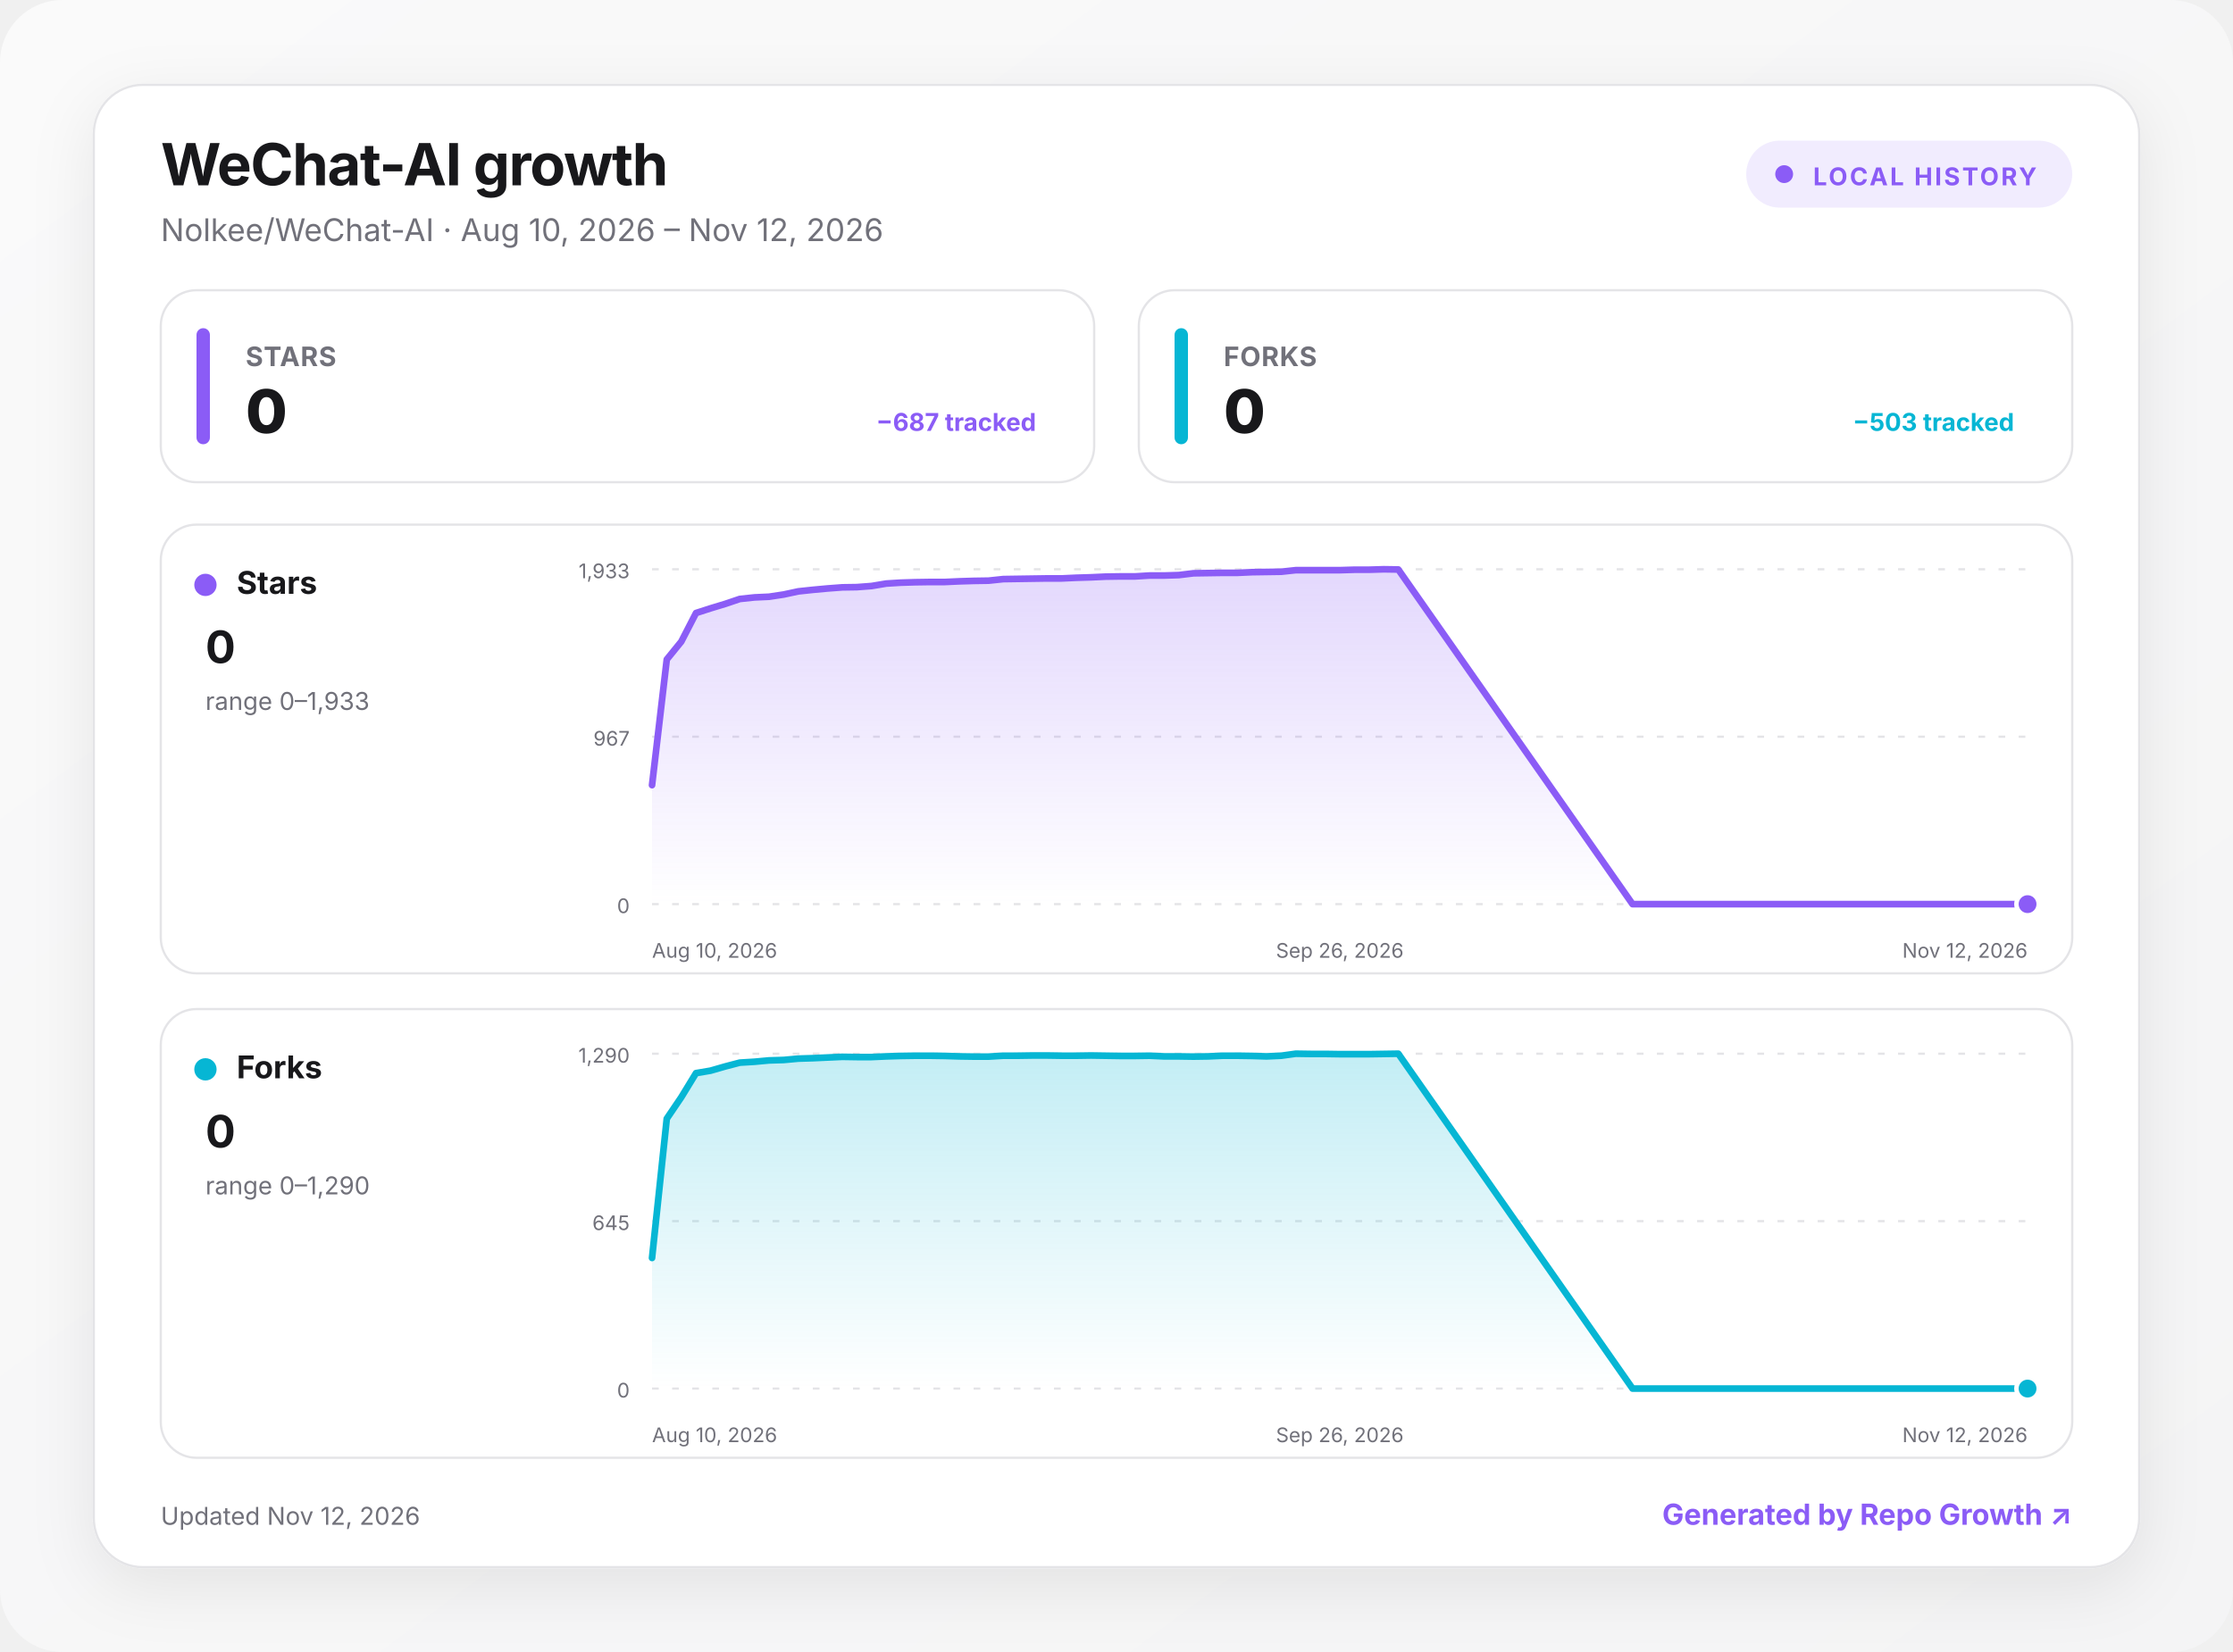
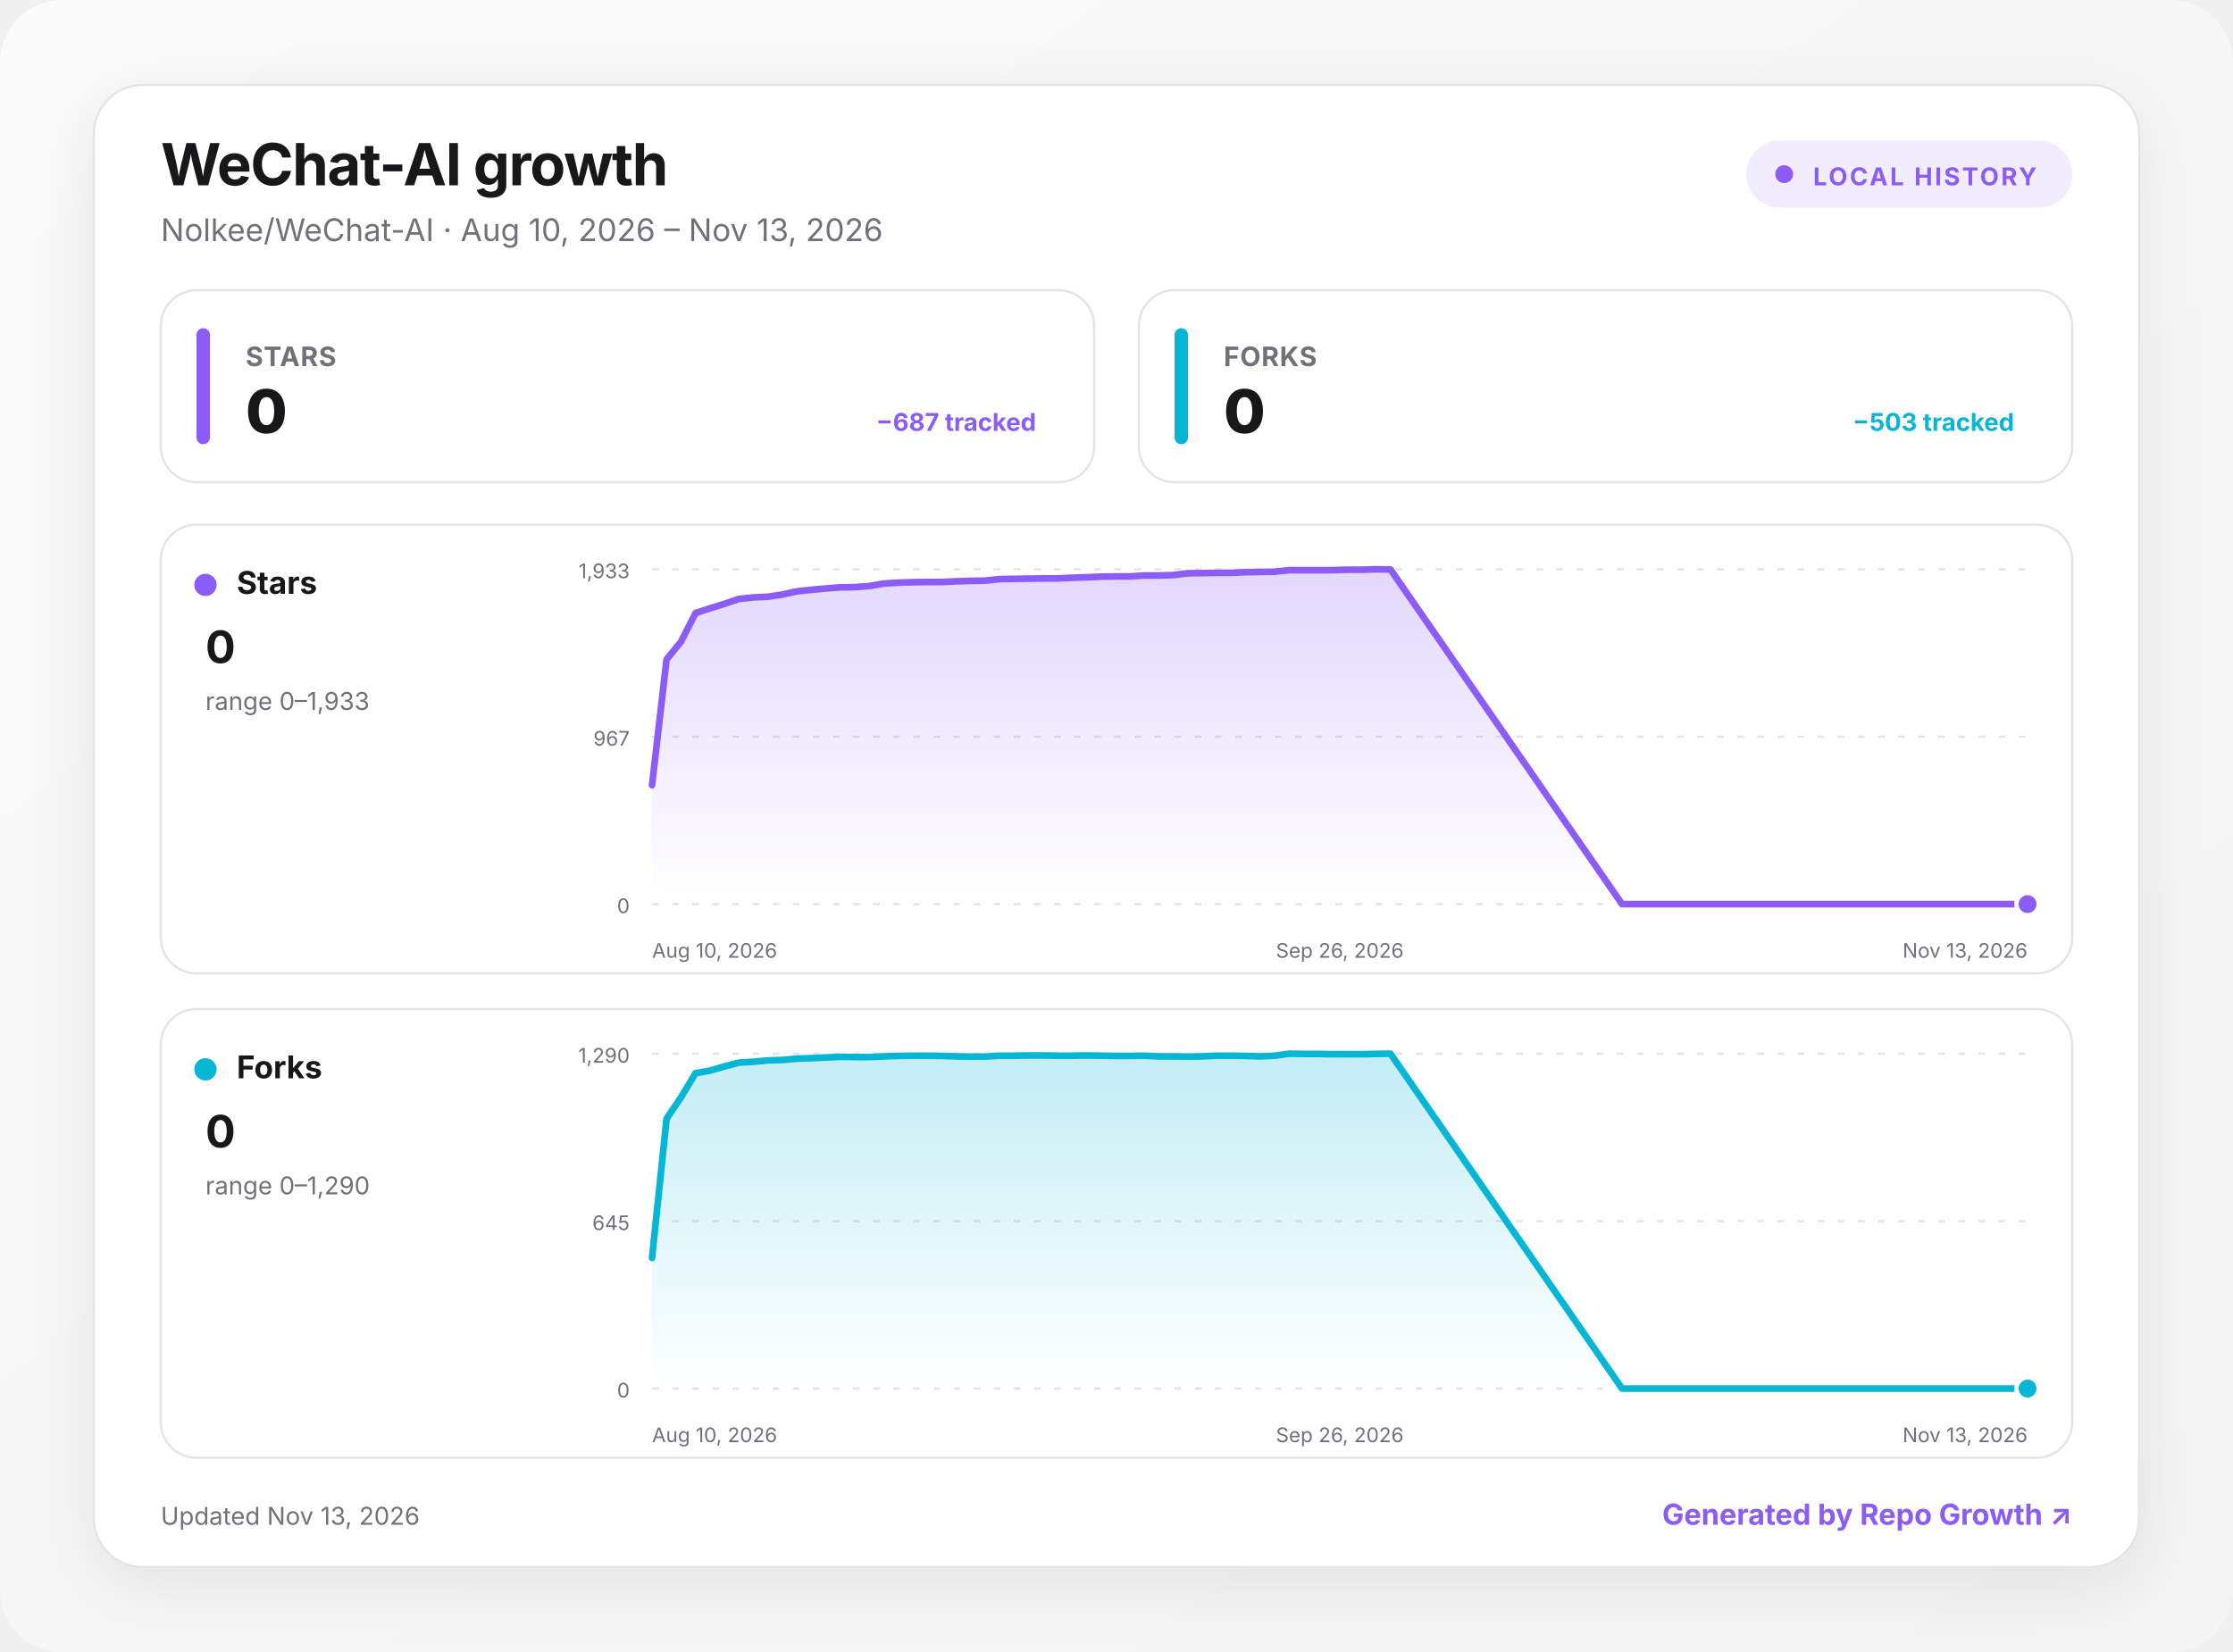
<svg xmlns="http://www.w3.org/2000/svg" width="1000" height="740" viewBox="0 0 1000 740" role="img" aria-labelledby="title desc">
  <defs>
    <linearGradient id="background" x1="0" y1="0" x2="1" y2="1">
      <stop offset="0" stop-color="#fafafa" />
      <stop offset="1" stop-color="#f4f4f5" />
    </linearGradient>
    <linearGradient id="fill-stars" x1="0" y1="0" x2="0" y2="1">
      <stop offset="0" stop-color="#8b5cf6" stop-opacity=".24" />
      <stop offset="1" stop-color="#8b5cf6" stop-opacity="0" />
    </linearGradient>
    <linearGradient id="fill-forks" x1="0" y1="0" x2="0" y2="1">
      <stop offset="0" stop-color="#06b6d4" stop-opacity=".24" />
      <stop offset="1" stop-color="#06b6d4" stop-opacity="0" />
    </linearGradient>
    <filter id="shadow" x="-10%" y="-10%" width="120%" height="130%">
      <feDropShadow dx="0" dy="8" stdDeviation="14" flood-color="#18181b" flood-opacity=".08" />
    </filter>
    <style>
      :root { color-scheme: light dark; }
      .bg { fill: url(#background); }
      .surface { fill: #ffffff; stroke: #e4e4e7; }
      .panel { fill: #ffffff; stroke: #e4e4e7; }
      .primary { fill: #18181b; }
      .secondary { fill: #71717a; }
      .grid { stroke: #e4e4e7; }
      text { font-family: Inter, ui-sans-serif, system-ui, -apple-system, BlinkMacSystemFont, "Segoe UI", sans-serif; }
      @media (prefers-color-scheme: dark) {
        .bg { fill: #09090b; }
        .surface, .panel { fill: #111113; stroke: #27272a; }
        .primary { fill: #fafafa; }
        .secondary { fill: #a1a1aa; }
        .grid { stroke: #27272a; }
      }
    </style>
  </defs>
  <rect class="bg" width="1000" height="740" rx="28" />
  <g transform="translate(42 38)">
    <rect x="0" y="0" width="916" height="664" rx="22" class="surface" filter="url(#shadow)" />
    <text x="30" y="45" class="primary" font-size="26" font-weight="750" letter-spacing="-.5">WeChat-AI growth</text>
-     <text x="30" y="70" class="secondary" font-size="14">Nolkee/WeChat-AI · Aug 10, 2026 – Nov 12, 2026</text>
+     <text x="30" y="70" class="secondary" font-size="14">Nolkee/WeChat-AI · Aug 10, 2026 – Nov 13, 2026</text>
    <g transform="translate(740 25)">
      <rect width="146" height="30" rx="15" fill="#8b5cf6" fill-opacity=".12" />
      <circle cx="17" cy="15" r="4" fill="#8b5cf6" />
      <text x="30" y="20" fill="#8b5cf6" font-size="11" font-weight="700" letter-spacing="1">LOCAL HISTORY</text>
    </g>
    <g transform="translate(30 92)">
      <rect width="418" height="86" rx="16" class="panel" />
      <rect x="16" y="17" width="6" height="52" rx="3" fill="#8b5cf6" />
      <text x="38" y="34" class="secondary" font-size="12" font-weight="650" letter-spacing=".3">STARS</text>
      <text x="38" y="64" class="primary" font-size="27" font-weight="760" letter-spacing="-.5">0</text>
      <text x="392" y="63" text-anchor="end" fill="#8b5cf6" font-size="11" font-weight="650">−687 tracked</text>
    </g>
    <g transform="translate(468 92)">
      <rect width="418" height="86" rx="16" class="panel" />
      <rect x="16" y="17" width="6" height="52" rx="3" fill="#06b6d4" />
      <text x="38" y="34" class="secondary" font-size="12" font-weight="650" letter-spacing=".3">FORKS</text>
      <text x="38" y="64" class="primary" font-size="27" font-weight="760" letter-spacing="-.5">0</text>
      <text x="392" y="63" text-anchor="end" fill="#06b6d4" font-size="11" font-weight="650">−503 tracked</text>
    </g>
    <g transform="translate(30 197)">
      <rect width="856" height="201" rx="16" class="panel" />
      <circle cx="20" cy="27" r="5" fill="#8b5cf6" />
      <text x="34" y="31" class="primary" font-size="14" font-weight="700">Stars</text>
      <text x="20" y="62" class="primary" font-size="20" font-weight="750">0</text>
      <text x="20" y="83" class="secondary" font-size="11">range 0–1,933</text>
      <line x1="220" x2="836" y1="20" y2="20" class="grid" stroke-width="1" stroke-dasharray="3 6" />
      <text x="210" y="24" text-anchor="end" class="secondary" font-size="9">1,933</text>
      <line x1="220" x2="836" y1="95" y2="95" class="grid" stroke-width="1" stroke-dasharray="3 6" />
      <text x="210" y="99" text-anchor="end" class="secondary" font-size="9">967</text>
      <line x1="220" x2="836" y1="170" y2="170" class="grid" stroke-width="1" stroke-dasharray="3 6" />
      <text x="210" y="174" text-anchor="end" class="secondary" font-size="9">0</text>
-       <path d="M220 116.7 L226.6 60.4 L233.1 52.4 L239.7 39.6 L246.2 37.5 L252.8 35.5 L259.3 33.3 L265.9 32.6 L272.4 32.3 L279 31.3 L285.5 29.9 L292.1 29.2 L298.6 28.6 L305.2 28.1 L311.7 28 L318.3 27.5 L324.9 26.4 L331.4 26 L338 25.8 L344.5 25.7 L351.1 25.7 L357.6 25.4 L364.2 25.2 L370.7 25.1 L377.3 24.4 L383.8 24.3 L390.4 24.2 L396.9 24.1 L403.5 24.1 L410 23.8 L416.6 23.6 L423.1 23.3 L429.7 23.2 L436.3 23.2 L442.8 22.8 L449.4 22.8 L455.9 22.6 L462.5 21.8 L469 21.7 L475.6 21.6 L482.1 21.6 L488.7 21.3 L495.2 21.2 L501.8 21.1 L508.3 20.4 L514.9 20.4 L521.4 20.4 L528 20.4 L534.6 20.2 L541.1 20.2 L547.7 20 L554.2 20.1 L659.1 170 L665.6 170 L672.2 170 L678.7 170 L685.3 170 L691.8 170 L698.4 170 L704.9 170 L711.5 170 L718 170 L724.6 170 L731.1 170 L737.7 170 L744.3 170 L750.8 170 L757.4 170 L763.9 170 L770.5 170 L777 170 L783.6 170 L790.1 170 L796.7 170 L803.2 170 L809.8 170 L816.3 170 L822.9 170 L829.4 170 L836 170 L836 170 L220 170 Z" fill="url(#fill-stars)" />
-       <path d="M220 116.7 L226.6 60.4 L233.1 52.4 L239.7 39.6 L246.2 37.5 L252.8 35.5 L259.3 33.3 L265.9 32.6 L272.4 32.3 L279 31.3 L285.5 29.9 L292.1 29.2 L298.6 28.6 L305.2 28.1 L311.7 28 L318.3 27.5 L324.9 26.4 L331.4 26 L338 25.8 L344.5 25.7 L351.1 25.7 L357.6 25.4 L364.2 25.2 L370.7 25.1 L377.3 24.4 L383.8 24.3 L390.4 24.2 L396.9 24.1 L403.5 24.1 L410 23.8 L416.6 23.6 L423.1 23.3 L429.7 23.2 L436.3 23.2 L442.8 22.8 L449.4 22.8 L455.9 22.6 L462.5 21.8 L469 21.7 L475.6 21.6 L482.1 21.6 L488.7 21.3 L495.2 21.2 L501.8 21.1 L508.3 20.4 L514.9 20.4 L521.4 20.4 L528 20.4 L534.6 20.2 L541.1 20.2 L547.7 20 L554.2 20.1 L659.1 170 L665.6 170 L672.2 170 L678.7 170 L685.3 170 L691.8 170 L698.4 170 L704.9 170 L711.5 170 L718 170 L724.6 170 L731.1 170 L737.7 170 L744.3 170 L750.8 170 L757.4 170 L763.9 170 L770.5 170 L777 170 L783.6 170 L790.1 170 L796.7 170 L803.2 170 L809.8 170 L816.3 170 L822.9 170 L829.4 170 L836 170" fill="none" stroke="#8b5cf6" stroke-width="3" stroke-linecap="round" stroke-linejoin="round" />
+       <path d="M220 116.7 L226.5 60.4 L233 52.4 L239.5 39.6 L245.9 37.5 L252.4 35.5 L258.9 33.3 L265.4 32.6 L271.9 32.3 L278.4 31.3 L284.8 29.9 L291.3 29.2 L297.8 28.6 L304.3 28.1 L310.8 28 L317.3 27.5 L323.7 26.4 L330.2 26 L336.7 25.8 L343.2 25.7 L349.7 25.7 L356.2 25.4 L362.7 25.2 L369.1 25.1 L375.6 24.4 L382.1 24.3 L388.6 24.2 L395.1 24.1 L401.6 24.1 L408 23.8 L414.5 23.6 L421 23.3 L427.5 23.2 L434 23.2 L440.5 22.8 L446.9 22.8 L453.4 22.6 L459.9 21.8 L466.4 21.7 L472.9 21.6 L479.4 21.6 L485.9 21.3 L492.3 21.2 L498.8 21.1 L505.3 20.4 L511.8 20.4 L518.3 20.4 L524.8 20.4 L531.2 20.2 L537.7 20.2 L544.2 20 L550.7 20.1 L654.4 170 L660.9 170 L667.4 170 L673.9 170 L680.4 170 L686.9 170 L693.3 170 L699.8 170 L706.3 170 L712.8 170 L719.3 170 L725.8 170 L732.3 170 L738.7 170 L745.2 170 L751.7 170 L758.2 170 L764.7 170 L771.2 170 L777.6 170 L784.1 170 L790.6 170 L797.1 170 L803.6 170 L810.1 170 L816.5 170 L823 170 L829.5 170 L836 170 L836 170 L220 170 Z" fill="url(#fill-stars)" />
+       <path d="M220 116.7 L226.5 60.4 L233 52.4 L239.5 39.6 L245.9 37.5 L252.4 35.5 L258.9 33.3 L265.4 32.6 L271.9 32.3 L278.4 31.3 L284.8 29.9 L291.3 29.2 L297.8 28.6 L304.3 28.1 L310.8 28 L317.3 27.5 L323.7 26.4 L330.2 26 L336.7 25.8 L343.2 25.7 L349.7 25.7 L356.2 25.4 L362.7 25.2 L369.1 25.1 L375.6 24.4 L382.1 24.3 L388.6 24.2 L395.1 24.1 L401.6 24.1 L408 23.8 L414.5 23.6 L421 23.3 L427.5 23.2 L434 23.2 L440.5 22.8 L446.9 22.8 L453.4 22.6 L459.9 21.8 L466.4 21.7 L472.9 21.6 L479.4 21.6 L485.9 21.3 L492.3 21.2 L498.8 21.1 L505.3 20.4 L511.8 20.4 L518.3 20.4 L524.8 20.4 L531.2 20.2 L537.7 20.2 L544.2 20 L550.7 20.1 L654.4 170 L660.9 170 L667.4 170 L673.9 170 L680.4 170 L686.9 170 L693.3 170 L699.8 170 L706.3 170 L712.8 170 L719.3 170 L725.8 170 L732.3 170 L738.7 170 L745.2 170 L751.7 170 L758.2 170 L764.7 170 L771.2 170 L777.6 170 L784.1 170 L790.6 170 L797.1 170 L803.6 170 L810.1 170 L816.5 170 L823 170 L829.5 170 L836 170" fill="none" stroke="#8b5cf6" stroke-width="3" stroke-linecap="round" stroke-linejoin="round" />
      <circle cx="836" cy="170" r="5" fill="#8b5cf6" stroke="#fff" stroke-width="2" />
      <text x="220" y="194" text-anchor="start" class="secondary" font-size="9">Aug 10, 2026</text>
      <text x="528" y="194" text-anchor="middle" class="secondary" font-size="9">Sep 26, 2026</text>
-       <text x="836" y="194" text-anchor="end" class="secondary" font-size="9">Nov 12, 2026</text>
+       <text x="836" y="194" text-anchor="end" class="secondary" font-size="9">Nov 13, 2026</text>
    </g>
    <g transform="translate(30 414)">
      <rect width="856" height="201" rx="16" class="panel" />
      <circle cx="20" cy="27" r="5" fill="#06b6d4" />
      <text x="34" y="31" class="primary" font-size="14" font-weight="700">Forks</text>
      <text x="20" y="62" class="primary" font-size="20" font-weight="750">0</text>
      <text x="20" y="83" class="secondary" font-size="11">range 0–1,290</text>
      <line x1="220" x2="836" y1="20" y2="20" class="grid" stroke-width="1" stroke-dasharray="3 6" />
      <text x="210" y="24" text-anchor="end" class="secondary" font-size="9">1,290</text>
      <line x1="220" x2="836" y1="95" y2="95" class="grid" stroke-width="1" stroke-dasharray="3 6" />
      <text x="210" y="99" text-anchor="end" class="secondary" font-size="9">645</text>
      <line x1="220" x2="836" y1="170" y2="170" class="grid" stroke-width="1" stroke-dasharray="3 6" />
      <text x="210" y="174" text-anchor="end" class="secondary" font-size="9">0</text>
-       <path d="M220 111.5 L226.6 49.1 L233.1 39.5 L239.7 28.7 L246.2 27.6 L252.8 25.7 L259.3 24 L265.9 23.6 L272.4 23 L279 22.8 L285.5 22.2 L292.1 22 L298.6 21.7 L305.2 21.4 L311.7 21.5 L318.3 21.5 L324.9 21.2 L331.4 21 L338 20.9 L344.5 20.9 L351.1 21 L357.6 21.2 L364.2 21.3 L370.7 21.3 L377.3 20.9 L383.8 20.9 L390.4 20.8 L396.9 20.8 L403.5 20.9 L410 20.9 L416.6 20.8 L423.1 20.9 L429.7 21 L436.3 21 L442.8 20.9 L449.4 21.2 L455.9 21.2 L462.5 21.3 L469 21.2 L475.6 20.9 L482.1 20.9 L488.7 21 L495.2 21.2 L501.8 20.9 L508.3 20 L514.9 20.1 L521.4 20.1 L528 20.2 L534.6 20.2 L541.1 20.2 L547.7 20.1 L554.2 20 L659.1 170 L665.6 170 L672.2 170 L678.7 170 L685.3 170 L691.8 170 L698.4 170 L704.9 170 L711.5 170 L718 170 L724.6 170 L731.1 170 L737.7 170 L744.3 170 L750.8 170 L757.4 170 L763.9 170 L770.5 170 L777 170 L783.6 170 L790.1 170 L796.7 170 L803.2 170 L809.8 170 L816.3 170 L822.9 170 L829.4 170 L836 170 L836 170 L220 170 Z" fill="url(#fill-forks)" />
-       <path d="M220 111.5 L226.6 49.1 L233.1 39.5 L239.7 28.7 L246.2 27.6 L252.8 25.7 L259.3 24 L265.9 23.6 L272.4 23 L279 22.8 L285.5 22.2 L292.1 22 L298.6 21.7 L305.2 21.4 L311.7 21.5 L318.3 21.5 L324.9 21.2 L331.4 21 L338 20.9 L344.5 20.9 L351.1 21 L357.6 21.2 L364.2 21.3 L370.7 21.3 L377.3 20.9 L383.8 20.9 L390.4 20.8 L396.9 20.8 L403.5 20.9 L410 20.9 L416.6 20.8 L423.1 20.9 L429.7 21 L436.3 21 L442.8 20.9 L449.4 21.2 L455.9 21.2 L462.5 21.3 L469 21.2 L475.6 20.9 L482.1 20.9 L488.7 21 L495.2 21.2 L501.8 20.9 L508.3 20 L514.9 20.1 L521.4 20.1 L528 20.2 L534.6 20.2 L541.1 20.2 L547.7 20.1 L554.2 20 L659.1 170 L665.6 170 L672.2 170 L678.7 170 L685.3 170 L691.8 170 L698.4 170 L704.9 170 L711.5 170 L718 170 L724.6 170 L731.1 170 L737.7 170 L744.3 170 L750.8 170 L757.4 170 L763.9 170 L770.5 170 L777 170 L783.6 170 L790.1 170 L796.7 170 L803.2 170 L809.8 170 L816.3 170 L822.9 170 L829.4 170 L836 170" fill="none" stroke="#06b6d4" stroke-width="3" stroke-linecap="round" stroke-linejoin="round" />
+       <path d="M220 111.5 L226.5 49.1 L233 39.5 L239.5 28.7 L245.9 27.6 L252.4 25.7 L258.9 24 L265.4 23.6 L271.9 23 L278.4 22.8 L284.8 22.2 L291.3 22 L297.8 21.7 L304.3 21.4 L310.8 21.5 L317.3 21.5 L323.7 21.2 L330.2 21 L336.7 20.9 L343.2 20.9 L349.7 21 L356.2 21.2 L362.7 21.3 L369.1 21.3 L375.6 20.9 L382.1 20.9 L388.6 20.8 L395.1 20.8 L401.6 20.9 L408 20.9 L414.5 20.8 L421 20.9 L427.5 21 L434 21 L440.5 20.9 L446.9 21.2 L453.4 21.2 L459.9 21.3 L466.4 21.2 L472.9 20.9 L479.4 20.9 L485.9 21 L492.3 21.2 L498.8 20.9 L505.3 20 L511.8 20.1 L518.3 20.1 L524.8 20.2 L531.2 20.2 L537.7 20.2 L544.2 20.1 L550.7 20 L654.4 170 L660.9 170 L667.4 170 L673.9 170 L680.4 170 L686.9 170 L693.3 170 L699.8 170 L706.3 170 L712.8 170 L719.3 170 L725.8 170 L732.3 170 L738.7 170 L745.2 170 L751.7 170 L758.2 170 L764.7 170 L771.2 170 L777.6 170 L784.1 170 L790.6 170 L797.1 170 L803.6 170 L810.1 170 L816.5 170 L823 170 L829.5 170 L836 170 L836 170 L220 170 Z" fill="url(#fill-forks)" />
+       <path d="M220 111.5 L226.5 49.1 L233 39.5 L239.5 28.7 L245.9 27.6 L252.4 25.7 L258.9 24 L265.4 23.6 L271.9 23 L278.4 22.8 L284.8 22.2 L291.3 22 L297.8 21.7 L304.3 21.4 L310.8 21.5 L317.3 21.5 L323.7 21.2 L330.2 21 L336.7 20.9 L343.2 20.9 L349.7 21 L356.2 21.2 L362.7 21.3 L369.1 21.3 L375.6 20.9 L382.1 20.9 L388.6 20.8 L395.1 20.8 L401.6 20.9 L408 20.9 L414.5 20.8 L421 20.9 L427.5 21 L434 21 L440.5 20.9 L446.9 21.2 L453.4 21.2 L459.9 21.3 L466.4 21.2 L472.9 20.9 L479.4 20.9 L485.9 21 L492.3 21.2 L498.8 20.9 L505.3 20 L511.8 20.1 L518.3 20.1 L524.8 20.2 L531.2 20.2 L537.7 20.2 L544.2 20.1 L550.7 20 L654.4 170 L660.9 170 L667.4 170 L673.9 170 L680.4 170 L686.9 170 L693.3 170 L699.8 170 L706.3 170 L712.8 170 L719.3 170 L725.8 170 L732.3 170 L738.7 170 L745.2 170 L751.7 170 L758.2 170 L764.7 170 L771.2 170 L777.6 170 L784.1 170 L790.6 170 L797.1 170 L803.6 170 L810.1 170 L816.5 170 L823 170 L829.5 170 L836 170" fill="none" stroke="#06b6d4" stroke-width="3" stroke-linecap="round" stroke-linejoin="round" />
      <circle cx="836" cy="170" r="5" fill="#06b6d4" stroke="#fff" stroke-width="2" />
      <text x="220" y="194" text-anchor="start" class="secondary" font-size="9">Aug 10, 2026</text>
      <text x="528" y="194" text-anchor="middle" class="secondary" font-size="9">Sep 26, 2026</text>
-       <text x="836" y="194" text-anchor="end" class="secondary" font-size="9">Nov 12, 2026</text>
+       <text x="836" y="194" text-anchor="end" class="secondary" font-size="9">Nov 13, 2026</text>
    </g>
-     <text x="30" y="645" class="secondary" font-size="11">Updated Nov 12, 2026</text>
+     <text x="30" y="645" class="secondary" font-size="11">Updated Nov 13, 2026</text>
    <a href="https://github.com/MacRimi/repo-growth" target="_blank" aria-label="Open the Repo Growth project">
      <text x="886" y="645" fill="#8b5cf6" text-anchor="end" font-size="13" font-weight="700">Generated by Repo Growth ↗</text>
    </a>
  </g>
</svg>
